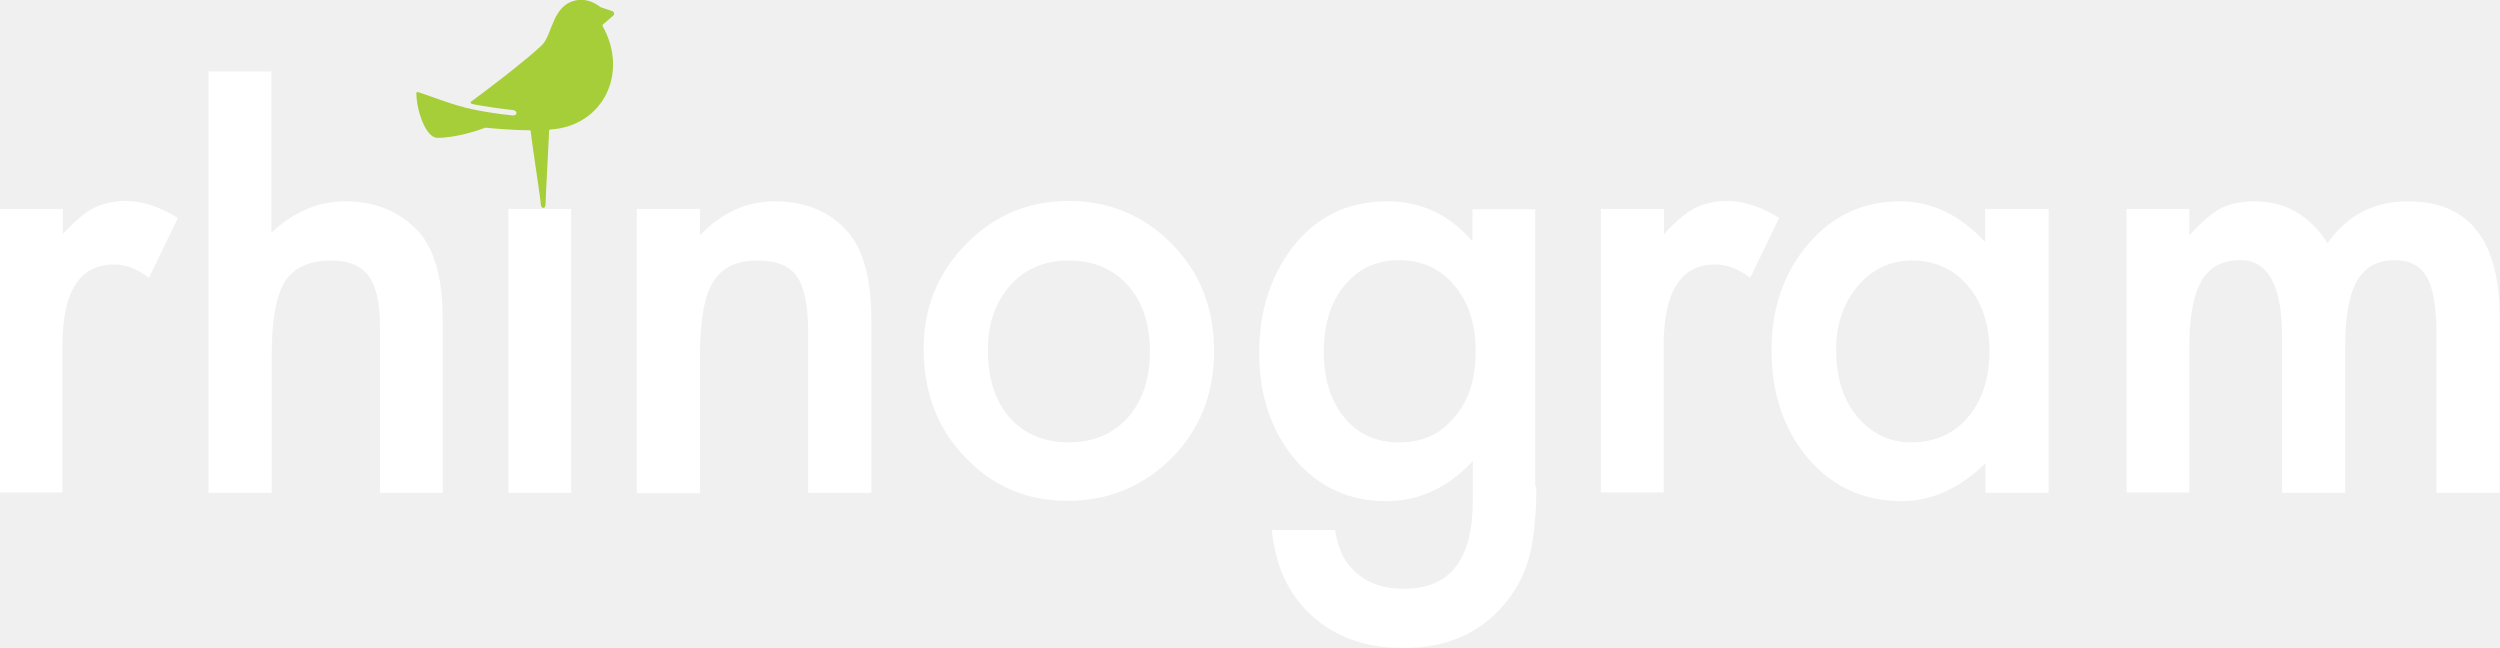
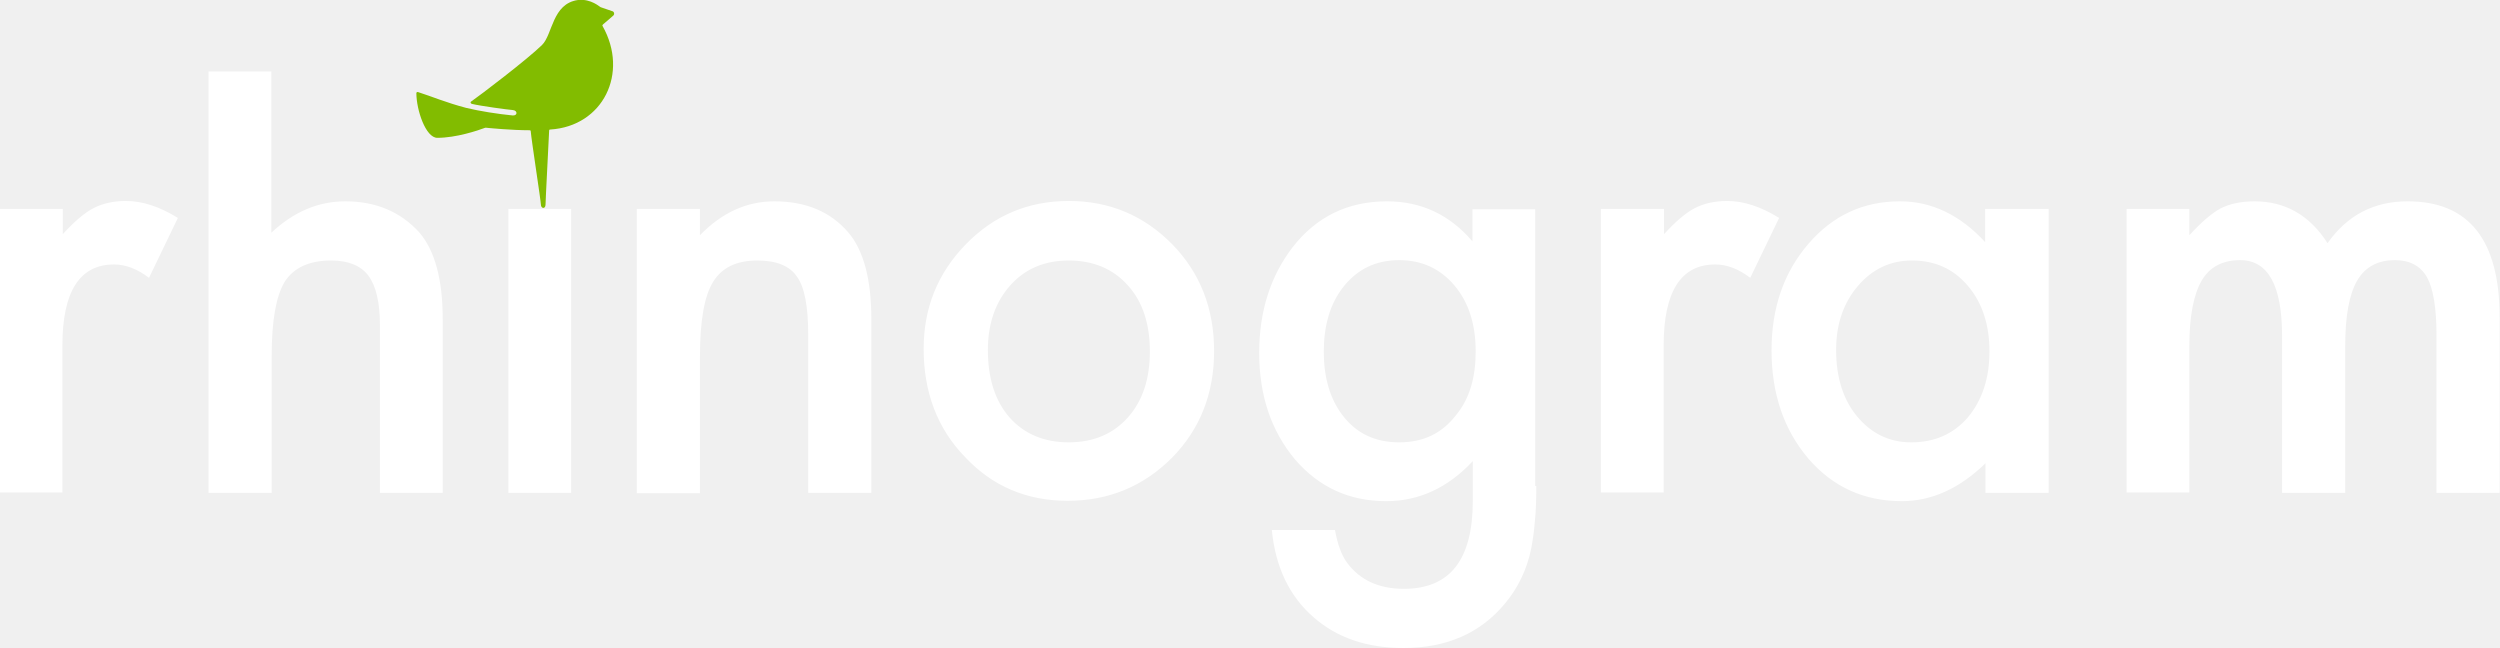
<svg xmlns="http://www.w3.org/2000/svg" viewBox="0 0 692.9 179.5">
-   <path fill="#A6CE38" d="M170 4.3c.4-.4.2-1.1-.3-1.2-.9-.3-1.8-.6-3.2-1.1-.2 0-2.6-2.4-6.3-2-7.2 1-7 9.6-10 12.5-4.1 4-17.1 13.9-19.7 15.7-.2.2 0 .5.3.6 2.5.6 10 1.6 11.3 1.7 1.4.1 1.4 1.6 0 1.5-4.1-.4-9.2-1.2-12.9-2.1-5.7-1.5-9.6-3.2-13.4-4.4-.2 0-.4.1-.4.3 0 4.7 2.6 12.4 5.8 12.4 5.2 0 11.2-2 13.3-2.8h.2c.9.1 7.2.7 12.1.7.2 0 .3.1.3.3.2 2.5 2.8 19.2 2.8 20.2 0 1.3 1.3 1.4 1.3.1 0-1.2.9-18 1-20.5 0-.2.1-.3.3-.3 14.6-.9 21.9-15.6 14.5-28.7-.1-.1 0-.3.1-.4l2.9-2.5z" />
+   <path fill="#82bc00" d="M170 4.3c.4-.4.2-1.1-.3-1.2-.9-.3-1.8-.6-3.2-1.1-.2 0-2.6-2.4-6.3-2-7.2 1-7 9.6-10 12.5-4.1 4-17.1 13.9-19.7 15.7-.2.2 0 .5.3.6 2.5.6 10 1.6 11.3 1.7 1.4.1 1.4 1.6 0 1.5-4.1-.4-9.2-1.2-12.9-2.1-5.7-1.5-9.6-3.2-13.4-4.4-.2 0-.4.1-.4.3 0 4.7 2.6 12.4 5.8 12.4 5.2 0 11.2-2 13.3-2.8h.2c.9.1 7.2.7 12.1.7.2 0 .3.1.3.3.2 2.5 2.8 19.2 2.8 20.2 0 1.3 1.3 1.4 1.3.1 0-1.2.9-18 1-20.5 0-.2.1-.3.3-.3 14.6-.9 21.9-15.6 14.5-28.7-.1-.1 0-.3.1-.4l2.9-2.5z" />
  <path d="M0 57.9h17.4v7c3.2-3.5 6-5.9 8.5-7.2 2.5-1.3 5.5-2 9-2 4.6 0 9.4 1.6 14.4 4.7l-8 16.6c-3.3-2.5-6.5-3.7-9.7-3.7-9.5 0-14.3 7.5-14.3 22.4v40.8H0V57.9zm57.8-38.1h17.4v44.7c6.2-5.8 13-8.7 20.5-8.7 8.5 0 15.3 2.9 20.5 8.6 4.3 5 6.5 13 6.5 24v48.2h-17.4V90.1c0-6.3-1.1-10.9-3.2-13.7-2.1-2.8-5.6-4.2-10.3-4.2-6.1 0-10.4 2-12.9 5.9-2.4 4-3.6 10.8-3.6 20.5v38H57.8V19.8zm100.5 38.1v78.7h-17.4V57.9h17.4zm18.2 0H194v7.3c6.1-6.3 13-9.4 20.6-9.4 8.8 0 15.6 2.9 20.5 8.6 4.2 4.9 6.4 12.9 6.4 24v48.2H224V92.7c0-7.7-1-13.1-3.1-16-2-3-5.7-4.5-11-4.5-5.8 0-9.9 2-12.3 6-2.4 3.9-3.6 10.8-3.6 20.6v37.9h-17.5V57.9zM256 96.7c0-11.4 3.9-21 11.7-29 7.8-8 17.3-12 28.5-12 11.3 0 20.8 4 28.7 12 7.8 8 11.6 17.9 11.6 29.6 0 11.8-3.9 21.7-11.7 29.6-7.9 7.9-17.5 11.9-28.9 11.9-11.3 0-20.8-4-28.4-12.1-7.7-7.9-11.5-18-11.5-30zm17.8.3c0 7.9 2 14.1 6 18.7 4.1 4.6 9.6 6.9 16.4 6.9 6.8 0 12.3-2.3 16.4-6.9 4.1-4.6 6.1-10.7 6.1-18.3 0-7.6-2-13.8-6.1-18.3-4.1-4.6-9.6-6.9-16.4-6.9-6.7 0-12.1 2.3-16.2 6.9-4.1 4.6-6.2 10.6-6.2 17.9zm152 37.7c0 3.7-.1 7-.4 9.8-.2 2.8-.6 5.3-1 7.5-1.2 5.9-3.7 11-7.3 15.3-6.8 8.2-16.2 12.3-28.1 12.3-10.1 0-18.4-2.8-24.9-8.5-6.7-5.8-10.6-13.9-11.6-24.2H370c.7 3.9 1.8 6.9 3.3 9 3.6 4.9 8.9 7.3 15.8 7.3 12.8 0 19.1-8.1 19.1-24.4v-11c-6.9 7.4-14.9 11.1-24 11.1-10.3 0-18.7-3.9-25.3-11.6-6.6-7.9-9.9-17.7-9.9-29.5 0-11.5 3.1-21.2 9.2-29.2 6.6-8.5 15.3-12.8 26.2-12.8 9.5 0 17.4 3.7 23.7 11.1V58h17.4v76.7zM409 97.4c0-7.6-2-13.7-5.9-18.3-4-4.7-9.1-7-15.3-7-6.6 0-11.8 2.6-15.7 7.7-3.5 4.6-5.2 10.5-5.2 17.7 0 7.1 1.7 13 5.2 17.6 3.8 5 9 7.5 15.7 7.5 6.7 0 11.9-2.5 15.8-7.6 3.7-4.5 5.4-10.4 5.4-17.6zm34.8-39.5h17.4v7c3.2-3.5 6-5.9 8.5-7.2 2.5-1.3 5.5-2 9-2 4.6 0 9.4 1.6 14.4 4.7l-8 16.6c-3.3-2.5-6.5-3.7-9.7-3.7-9.5 0-14.3 7.5-14.3 22.4v40.8h-17.4V57.9zm106.5 0h17.5v78.7h-17.5v-8.2c-7.2 7-14.9 10.5-23.2 10.5-10.4 0-19.1-3.9-25.9-11.8-6.8-8-10.2-18-10.2-30 0-11.8 3.4-21.6 10.2-29.5 6.8-7.9 15.2-11.8 25.4-11.8 8.8 0 16.7 3.8 23.6 11.3v-9.2zM508.9 97c0 7.5 1.9 13.7 5.8 18.4 4 4.8 9 7.2 15 7.2 6.5 0 11.7-2.3 15.7-6.9 4-4.8 6-10.9 6-18.3s-2-13.5-6-18.2c-4-4.7-9.1-7-15.5-7-6 0-11 2.4-15 7.1-4 4.7-6 10.6-6 17.7zm80.5-39.1h17.4v7.3c3.4-3.7 6.2-6.1 8.6-7.4 2.5-1.3 5.7-2 9.5-2 8.5 0 15.3 3.9 20.2 11.6 5.5-7.8 12.9-11.6 22.2-11.6 17 0 25.5 10.7 25.5 32.2v48.6h-17.5V92.9c0-7.5-.9-12.9-2.6-16-1.8-3.2-4.8-4.8-8.9-4.8-4.8 0-8.3 1.9-10.5 5.7-2.2 3.8-3.3 9.8-3.3 18.2v40.6h-17.5V93.1c0-14-3.9-21-11.6-21-4.9 0-8.5 1.9-10.7 5.7-2.2 3.8-3.4 9.8-3.4 18.1v40.6h-17.4V57.9z" fill="#FFF" />
</svg>
